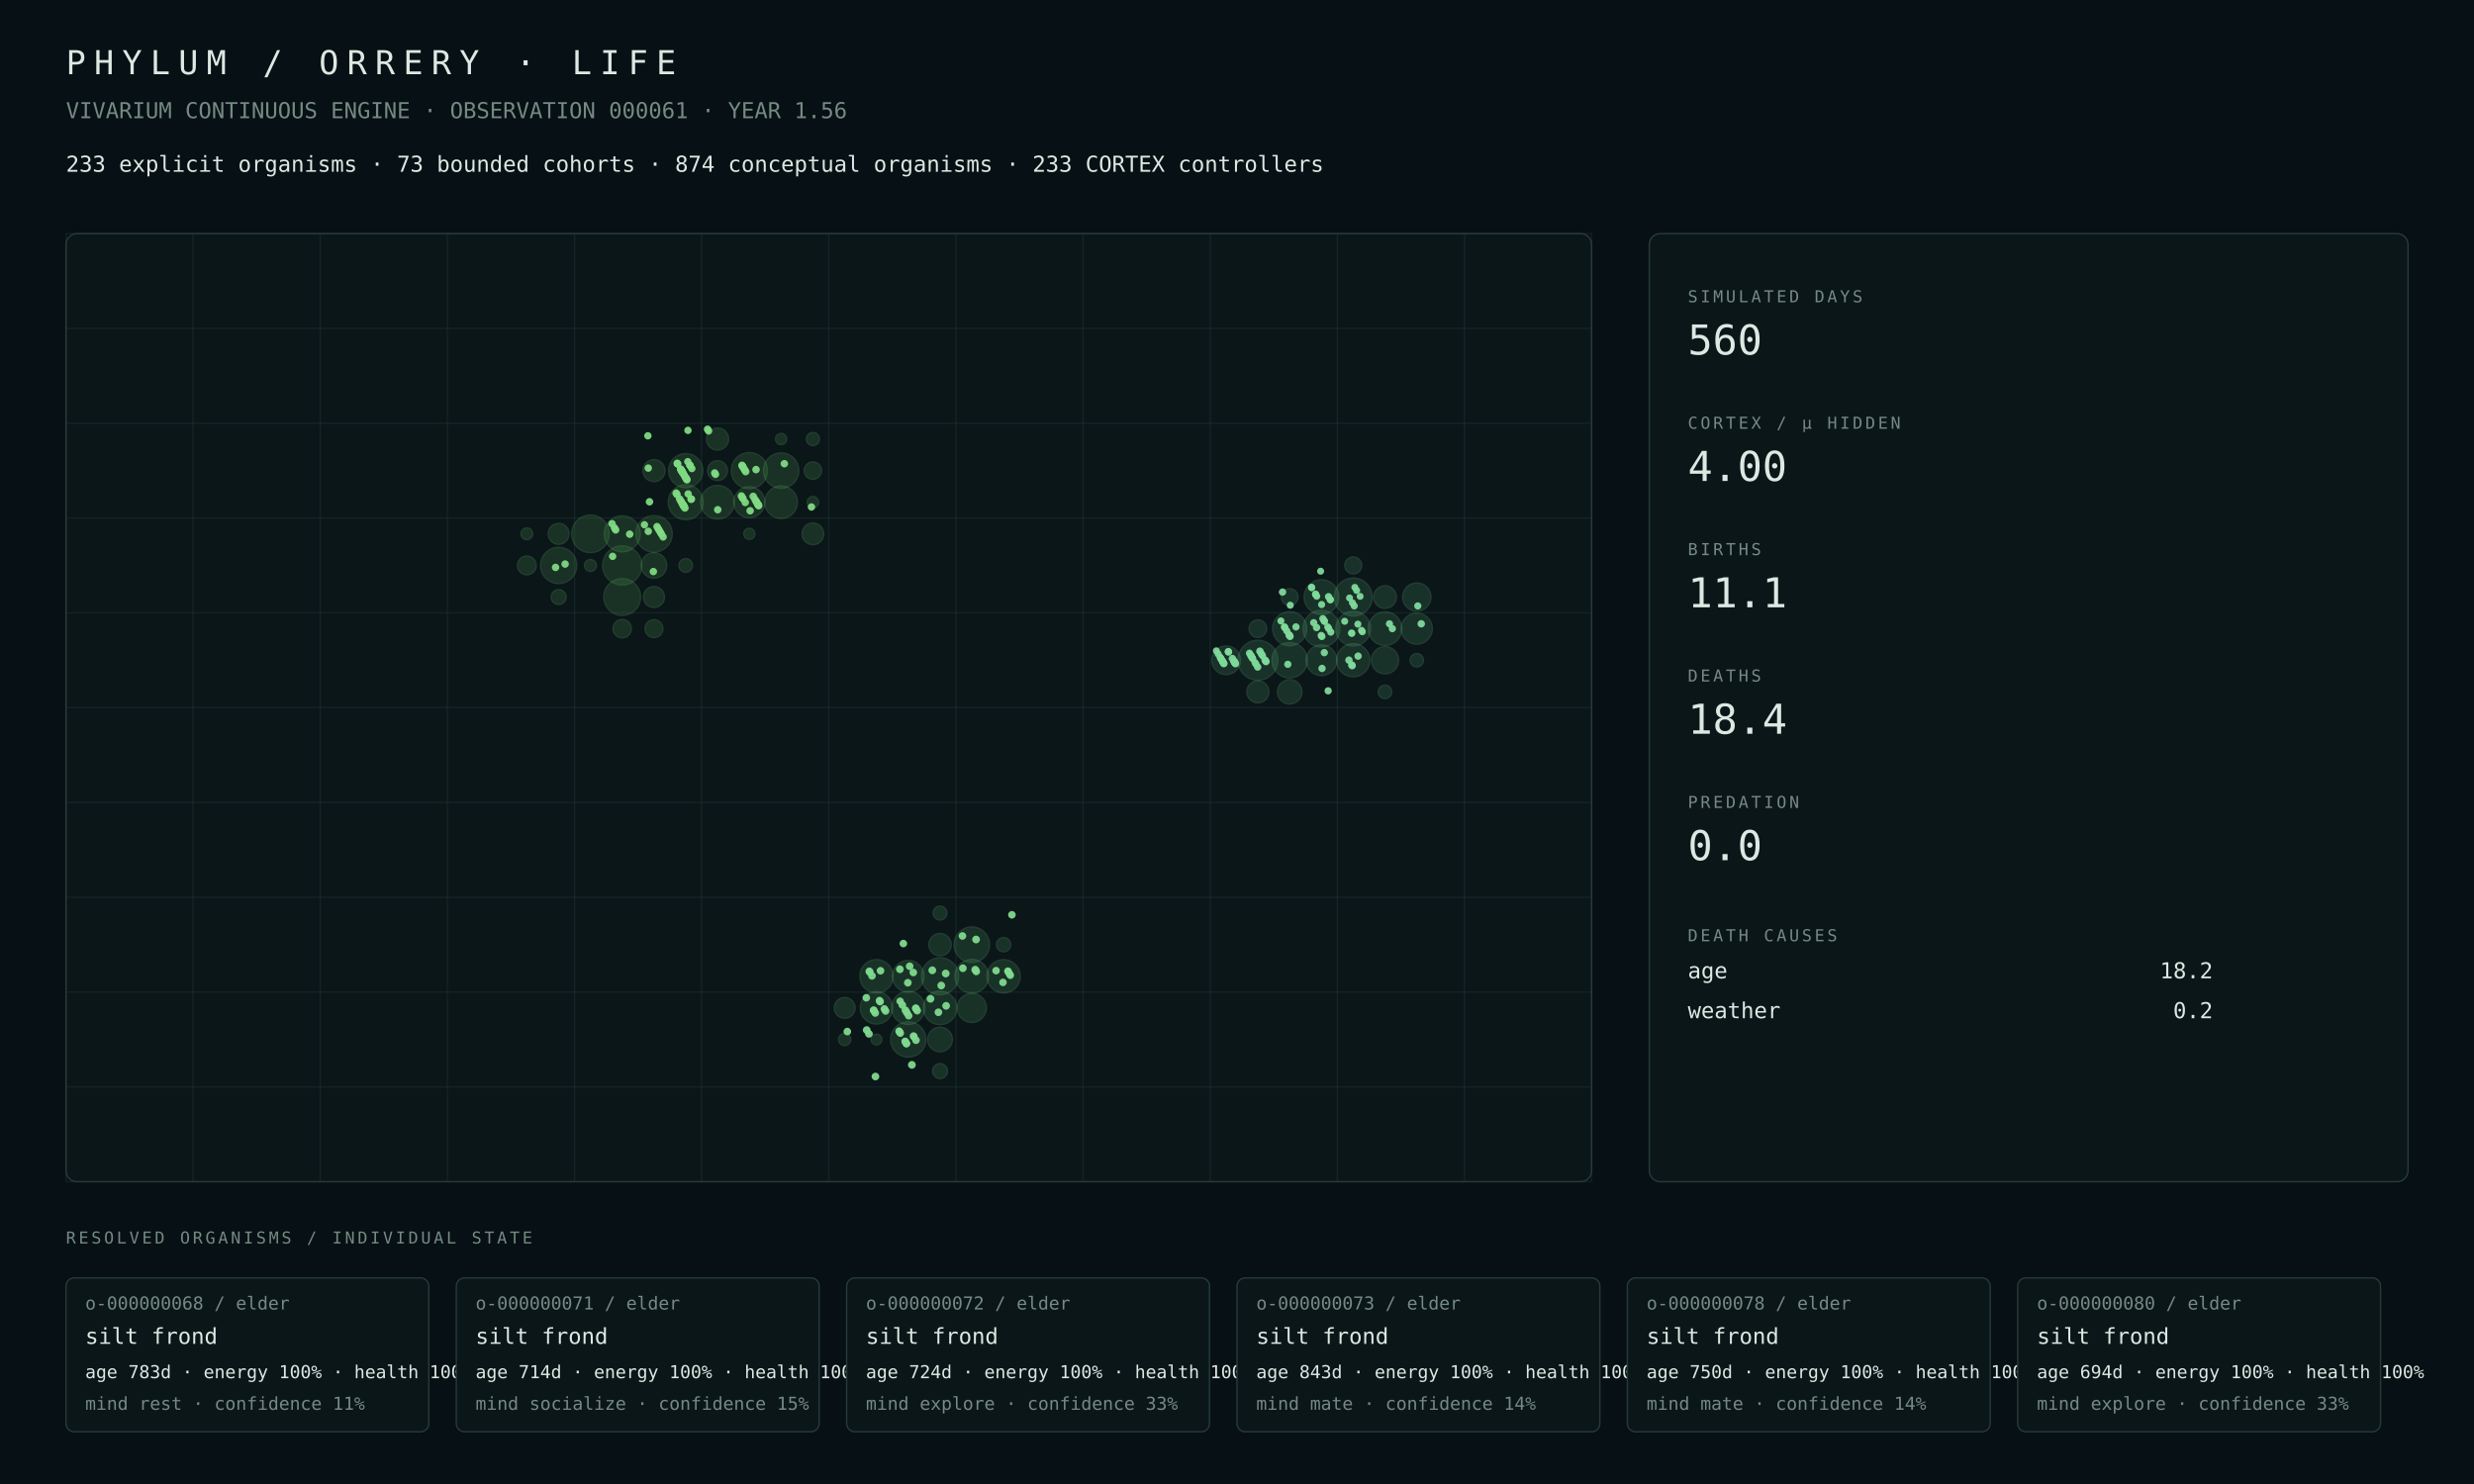
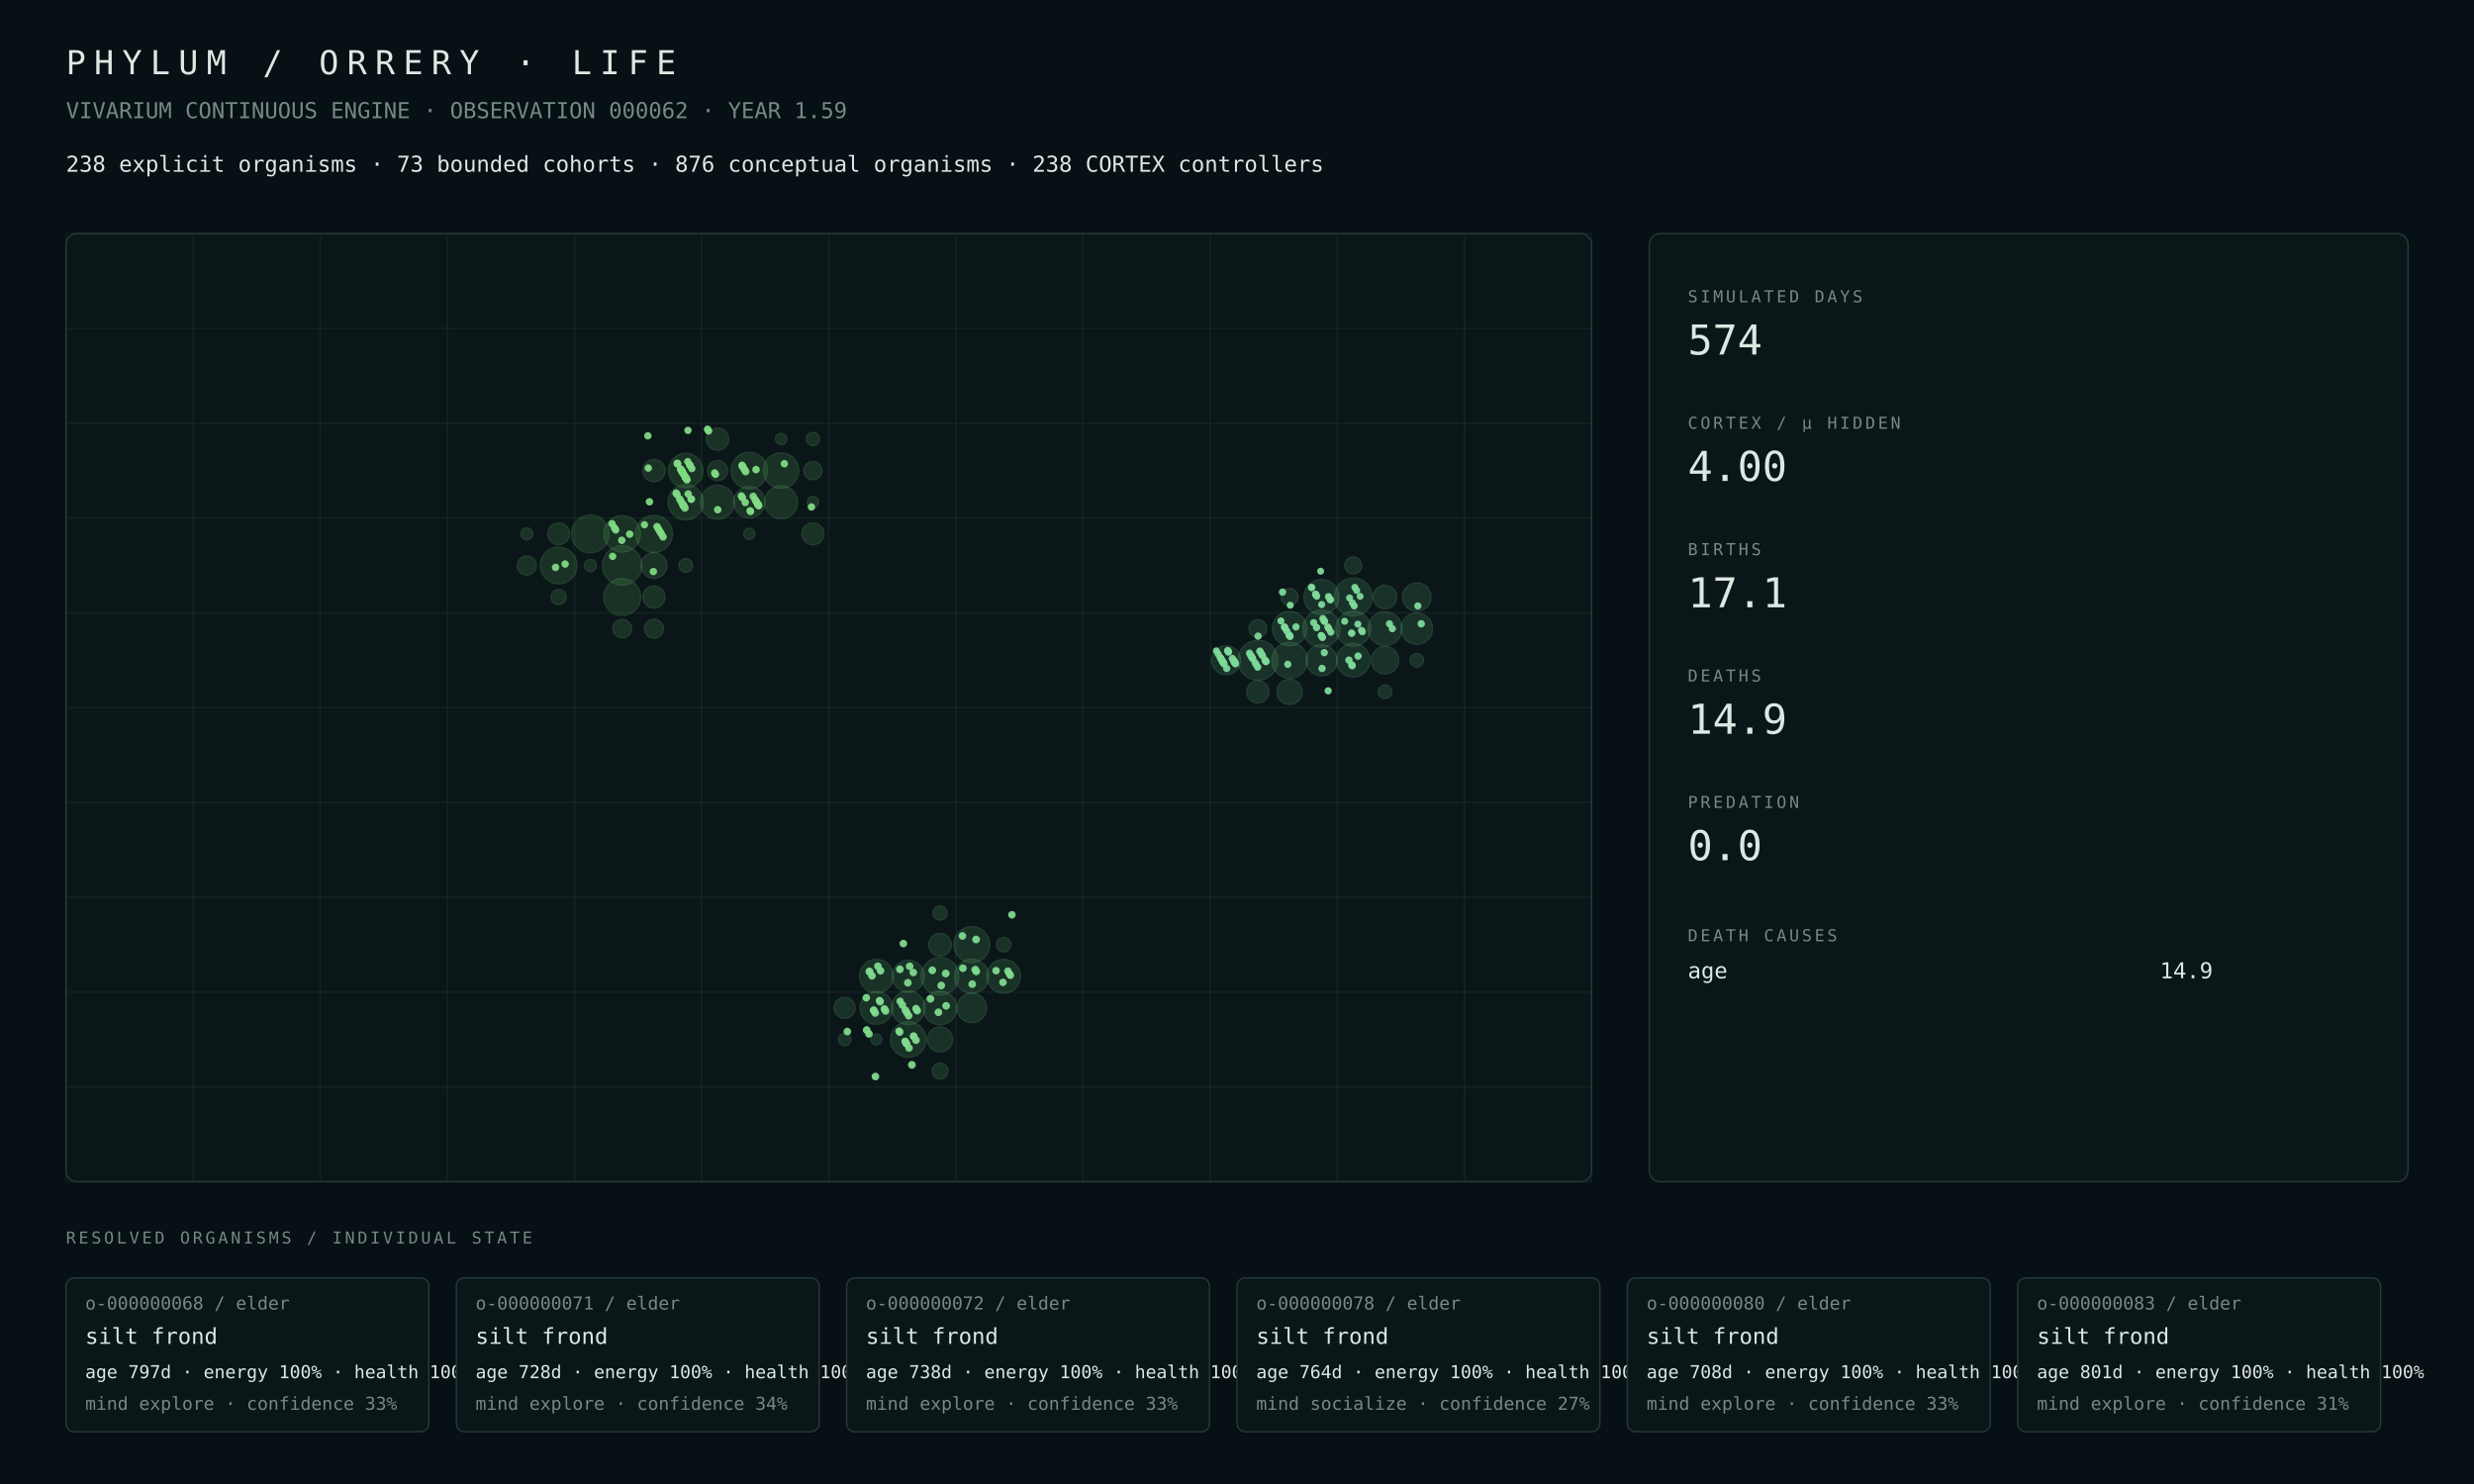
<svg xmlns="http://www.w3.org/2000/svg" width="1800" height="1080" viewBox="0 0 1800 1080">
  <rect width="100%" height="100%" fill="#071014" />
  <style>text{font-family:ui-monospace,SFMono-Regular,Menlo,Consolas,monospace;fill:#dce8e2}.muted{fill:#748a82}.tiny{font-size:13px}.small{font-size:16px}.label{font-size:12px;letter-spacing:2px}.metric{font-size:30px}.title{font-size:24px;letter-spacing:6px}.panel{fill:#0b1619;stroke:#263b38;stroke-width:1}.line{stroke:#263b38;stroke-width:1}</style>
  <text x="48" y="54" class="title">PHYLUM / ORRERY · LIFE</text>
-   <text x="48" y="86" class="muted small">VIVARIUM CONTINUOUS ENGINE · OBSERVATION 000061 · YEAR 1.56</text>
-   <text x="48" y="125" class="small">233 explicit organisms · 73 bounded cohorts · 874 conceptual organisms · 233 CORTEX controllers</text>
+   <text x="48" y="86" class="muted small">VIVARIUM CONTINUOUS ENGINE · OBSERVATION 000062 · YEAR 1.59</text>
+   <text x="48" y="125" class="small">238 explicit organisms · 73 bounded cohorts · 876 conceptual organisms · 238 CORTEX controllers</text>
  <rect x="48" y="170" width="1110" height="690" rx="8" class="panel" />
  <line x1="48.0" y1="170" x2="48.0" y2="860" class="line" opacity=".35" />
  <line x1="140.5" y1="170" x2="140.5" y2="860" class="line" opacity=".35" />
  <line x1="233.0" y1="170" x2="233.0" y2="860" class="line" opacity=".35" />
  <line x1="325.5" y1="170" x2="325.5" y2="860" class="line" opacity=".35" />
  <line x1="418.0" y1="170" x2="418.0" y2="860" class="line" opacity=".35" />
  <line x1="510.5" y1="170" x2="510.5" y2="860" class="line" opacity=".35" />
  <line x1="603.0" y1="170" x2="603.0" y2="860" class="line" opacity=".35" />
  <line x1="695.5" y1="170" x2="695.5" y2="860" class="line" opacity=".35" />
  <line x1="788.0" y1="170" x2="788.0" y2="860" class="line" opacity=".35" />
  <line x1="880.5" y1="170" x2="880.5" y2="860" class="line" opacity=".35" />
  <line x1="973.0" y1="170" x2="973.0" y2="860" class="line" opacity=".35" />
  <line x1="1065.5" y1="170" x2="1065.5" y2="860" class="line" opacity=".35" />
  <line x1="1158.0" y1="170" x2="1158.0" y2="860" class="line" opacity=".35" />
  <line x1="48" y1="170.0" x2="1158" y2="170.0" class="line" opacity=".35" />
  <line x1="48" y1="239.0" x2="1158" y2="239.0" class="line" opacity=".35" />
  <line x1="48" y1="308.0" x2="1158" y2="308.0" class="line" opacity=".35" />
  <line x1="48" y1="377.0" x2="1158" y2="377.0" class="line" opacity=".35" />
  <line x1="48" y1="446.0" x2="1158" y2="446.0" class="line" opacity=".35" />
  <line x1="48" y1="515.0" x2="1158" y2="515.0" class="line" opacity=".35" />
  <line x1="48" y1="584.0" x2="1158" y2="584.0" class="line" opacity=".35" />
  <line x1="48" y1="653.0" x2="1158" y2="653.0" class="line" opacity=".35" />
  <line x1="48" y1="722.0" x2="1158" y2="722.0" class="line" opacity=".35" />
  <line x1="48" y1="791.0" x2="1158" y2="791.0" class="line" opacity=".35" />
  <line x1="48" y1="860.0" x2="1158" y2="860.0" class="line" opacity=".35" />
-   <circle cx="452.69" cy="411.50" r="14.23" fill="#4a964d" opacity=".22" stroke="#75c778" stroke-width="1" />
-   <circle cx="429.56" cy="388.50" r="13.65" fill="#4a964d" opacity=".22" stroke="#75c778" stroke-width="1" />
-   <circle cx="452.69" cy="434.50" r="13.37" fill="#4a964d" opacity=".22" stroke="#75c778" stroke-width="1" />
-   <circle cx="475.81" cy="388.50" r="13.27" fill="#4a964d" opacity=".22" stroke="#75c778" stroke-width="1" />
-   <circle cx="406.44" cy="411.50" r="13.17" fill="#4a964d" opacity=".22" stroke="#75c778" stroke-width="1" />
-   <circle cx="545.19" cy="342.50" r="13.12" fill="#4a964d" opacity=".22" stroke="#75c778" stroke-width="1" />
-   <circle cx="452.69" cy="388.50" r="13.09" fill="#4a964d" opacity=".22" stroke="#75c778" stroke-width="1" />
-   <circle cx="568.31" cy="342.50" r="12.84" fill="#4a964d" opacity=".22" stroke="#75c778" stroke-width="1" />
-   <circle cx="498.94" cy="365.50" r="12.73" fill="#4a964d" opacity=".22" stroke="#75c778" stroke-width="1" />
-   <circle cx="498.94" cy="342.50" r="12.40" fill="#4a964d" opacity=".22" stroke="#75c778" stroke-width="1" />
-   <circle cx="522.06" cy="365.50" r="12.22" fill="#4a964d" opacity=".22" stroke="#75c778" stroke-width="1" />
-   <circle cx="568.31" cy="365.50" r="11.82" fill="#4a964d" opacity=".22" stroke="#75c778" stroke-width="1" />
-   <circle cx="545.19" cy="365.50" r="11.29" fill="#4a964d" opacity=".22" stroke="#75c778" stroke-width="1" />
-   <circle cx="475.81" cy="411.50" r="9.28" fill="#4a964d" opacity=".22" stroke="#75c778" stroke-width="1" />
-   <circle cx="522.06" cy="319.50" r="8.05" fill="#4a964d" opacity=".22" stroke="#75c778" stroke-width="1" />
-   <circle cx="475.81" cy="342.50" r="8.00" fill="#4a964d" opacity=".22" stroke="#75c778" stroke-width="1" />
-   <circle cx="591.44" cy="388.50" r="7.90" fill="#4a964d" opacity=".22" stroke="#75c778" stroke-width="1" />
-   <circle cx="475.81" cy="434.50" r="7.64" fill="#4a964d" opacity=".22" stroke="#75c778" stroke-width="1" />
-   <circle cx="406.44" cy="388.50" r="7.61" fill="#4a964d" opacity=".22" stroke="#75c778" stroke-width="1" />
-   <circle cx="522.06" cy="342.50" r="7.22" fill="#4a964d" opacity=".22" stroke="#75c778" stroke-width="1" />
-   <circle cx="383.31" cy="411.50" r="6.83" fill="#4a964d" opacity=".22" stroke="#75c778" stroke-width="1" />
-   <circle cx="452.69" cy="457.50" r="6.69" fill="#4a964d" opacity=".22" stroke="#75c778" stroke-width="1" />
-   <circle cx="475.81" cy="457.50" r="6.50" fill="#4a964d" opacity=".22" stroke="#75c778" stroke-width="1" />
-   <circle cx="591.44" cy="342.50" r="6.32" fill="#4a964d" opacity=".22" stroke="#75c778" stroke-width="1" />
-   <circle cx="406.44" cy="434.50" r="5.43" fill="#4a964d" opacity=".22" stroke="#75c778" stroke-width="1" />
-   <circle cx="498.94" cy="411.50" r="4.93" fill="#4a964d" opacity=".22" stroke="#75c778" stroke-width="1" />
-   <circle cx="591.44" cy="319.50" r="4.75" fill="#4a964d" opacity=".22" stroke="#75c778" stroke-width="1" />
-   <circle cx="429.56" cy="411.50" r="4.32" fill="#4a964d" opacity=".22" stroke="#75c778" stroke-width="1" />
-   <circle cx="383.31" cy="388.50" r="4.26" fill="#4a964d" opacity=".22" stroke="#75c778" stroke-width="1" />
-   <circle cx="591.44" cy="365.50" r="4.15" fill="#4a964d" opacity=".22" stroke="#75c778" stroke-width="1" />
-   <circle cx="568.31" cy="319.50" r="4.07" fill="#4a964d" opacity=".22" stroke="#75c778" stroke-width="1" />
-   <circle cx="545.19" cy="388.50" r="4.03" fill="#4a964d" opacity=".22" stroke="#75c778" stroke-width="1" />
-   <circle cx="683.94" cy="710.50" r="13.49" fill="#4a9657" opacity=".22" stroke="#75c783" stroke-width="1" />
-   <circle cx="707.06" cy="687.50" r="12.89" fill="#4a9657" opacity=".22" stroke="#75c783" stroke-width="1" />
-   <circle cx="660.81" cy="756.50" r="12.82" fill="#4a9657" opacity=".22" stroke="#75c783" stroke-width="1" />
-   <circle cx="707.06" cy="710.50" r="12.26" fill="#4a9657" opacity=".22" stroke="#75c783" stroke-width="1" />
-   <circle cx="683.94" cy="733.50" r="12.16" fill="#4a9657" opacity=".22" stroke="#75c783" stroke-width="1" />
-   <circle cx="637.69" cy="710.50" r="12.11" fill="#4a9657" opacity=".22" stroke="#75c783" stroke-width="1" />
-   <circle cx="730.19" cy="710.50" r="12.10" fill="#4a9657" opacity=".22" stroke="#75c783" stroke-width="1" />
-   <circle cx="660.81" cy="733.50" r="12.04" fill="#4a9657" opacity=".22" stroke="#75c783" stroke-width="1" />
-   <circle cx="637.69" cy="733.50" r="11.74" fill="#4a9657" opacity=".22" stroke="#75c783" stroke-width="1" />
-   <circle cx="660.81" cy="710.50" r="11.49" fill="#4a9657" opacity=".22" stroke="#75c783" stroke-width="1" />
-   <circle cx="707.06" cy="733.50" r="10.58" fill="#4a9657" opacity=".22" stroke="#75c783" stroke-width="1" />
-   <circle cx="683.94" cy="756.50" r="8.97" fill="#4a9657" opacity=".22" stroke="#75c783" stroke-width="1" />
-   <circle cx="683.94" cy="687.50" r="8.12" fill="#4a9657" opacity=".22" stroke="#75c783" stroke-width="1" />
-   <circle cx="614.56" cy="733.50" r="7.56" fill="#4a9657" opacity=".22" stroke="#75c783" stroke-width="1" />
-   <circle cx="683.94" cy="779.50" r="5.43" fill="#4a9657" opacity=".22" stroke="#75c783" stroke-width="1" />
-   <circle cx="730.19" cy="687.50" r="5.19" fill="#4a9657" opacity=".22" stroke="#75c783" stroke-width="1" />
-   <circle cx="683.94" cy="664.50" r="5.04" fill="#4a9657" opacity=".22" stroke="#75c783" stroke-width="1" />
-   <circle cx="614.56" cy="756.50" r="4.43" fill="#4a9657" opacity=".22" stroke="#75c783" stroke-width="1" />
-   <circle cx="637.69" cy="756.50" r="3.93" fill="#4a9657" opacity=".22" stroke="#75c783" stroke-width="1" />
+   <circle cx="452.69" cy="411.50" r="14.30" fill="#4a964d" opacity=".22" stroke="#75c778" stroke-width="1" />
+   <circle cx="429.56" cy="388.50" r="13.71" fill="#4a964d" opacity=".22" stroke="#75c778" stroke-width="1" />
+   <circle cx="452.69" cy="434.50" r="13.44" fill="#4a964d" opacity=".22" stroke="#75c778" stroke-width="1" />
+   <circle cx="475.81" cy="388.50" r="13.43" fill="#4a964d" opacity=".22" stroke="#75c778" stroke-width="1" />
+   <circle cx="406.44" cy="411.50" r="13.35" fill="#4a964d" opacity=".22" stroke="#75c778" stroke-width="1" />
+   <circle cx="545.19" cy="342.50" r="13.26" fill="#4a964d" opacity=".22" stroke="#75c778" stroke-width="1" />
+   <circle cx="452.69" cy="388.50" r="13.25" fill="#4a964d" opacity=".22" stroke="#75c778" stroke-width="1" />
+   <circle cx="568.31" cy="342.50" r="12.88" fill="#4a964d" opacity=".22" stroke="#75c778" stroke-width="1" />
+   <circle cx="498.94" cy="365.50" r="12.86" fill="#4a964d" opacity=".22" stroke="#75c778" stroke-width="1" />
+   <circle cx="498.94" cy="342.50" r="12.52" fill="#4a964d" opacity=".22" stroke="#75c778" stroke-width="1" />
+   <circle cx="522.06" cy="365.50" r="12.34" fill="#4a964d" opacity=".22" stroke="#75c778" stroke-width="1" />
+   <circle cx="568.31" cy="365.50" r="11.95" fill="#4a964d" opacity=".22" stroke="#75c778" stroke-width="1" />
+   <circle cx="545.19" cy="365.50" r="11.40" fill="#4a964d" opacity=".22" stroke="#75c778" stroke-width="1" />
+   <circle cx="475.81" cy="411.50" r="9.39" fill="#4a964d" opacity=".22" stroke="#75c778" stroke-width="1" />
+   <circle cx="522.06" cy="319.50" r="8.14" fill="#4a964d" opacity=".22" stroke="#75c778" stroke-width="1" />
+   <circle cx="475.81" cy="342.50" r="8.08" fill="#4a964d" opacity=".22" stroke="#75c778" stroke-width="1" />
+   <circle cx="591.44" cy="388.50" r="8.00" fill="#4a964d" opacity=".22" stroke="#75c778" stroke-width="1" />
+   <circle cx="475.81" cy="434.50" r="7.99" fill="#4a964d" opacity=".22" stroke="#75c778" stroke-width="1" />
+   <circle cx="406.44" cy="388.50" r="7.94" fill="#4a964d" opacity=".22" stroke="#75c778" stroke-width="1" />
+   <circle cx="522.06" cy="342.50" r="7.29" fill="#4a964d" opacity=".22" stroke="#75c778" stroke-width="1" />
+   <circle cx="383.31" cy="411.50" r="6.92" fill="#4a964d" opacity=".22" stroke="#75c778" stroke-width="1" />
+   <circle cx="475.81" cy="457.50" r="6.87" fill="#4a964d" opacity=".22" stroke="#75c778" stroke-width="1" />
+   <circle cx="452.69" cy="457.50" r="6.78" fill="#4a964d" opacity=".22" stroke="#75c778" stroke-width="1" />
+   <circle cx="591.44" cy="342.50" r="6.65" fill="#4a964d" opacity=".22" stroke="#75c778" stroke-width="1" />
+   <circle cx="406.44" cy="434.50" r="5.49" fill="#4a964d" opacity=".22" stroke="#75c778" stroke-width="1" />
+   <circle cx="498.94" cy="411.50" r="4.97" fill="#4a964d" opacity=".22" stroke="#75c778" stroke-width="1" />
+   <circle cx="591.44" cy="319.50" r="4.79" fill="#4a964d" opacity=".22" stroke="#75c778" stroke-width="1" />
+   <circle cx="429.56" cy="411.50" r="4.35" fill="#4a964d" opacity=".22" stroke="#75c778" stroke-width="1" />
+   <circle cx="383.31" cy="388.50" r="4.30" fill="#4a964d" opacity=".22" stroke="#75c778" stroke-width="1" />
+   <circle cx="591.44" cy="365.50" r="4.18" fill="#4a964d" opacity=".22" stroke="#75c778" stroke-width="1" />
+   <circle cx="568.31" cy="319.50" r="4.09" fill="#4a964d" opacity=".22" stroke="#75c778" stroke-width="1" />
+   <circle cx="545.19" cy="388.50" r="4.06" fill="#4a964d" opacity=".22" stroke="#75c778" stroke-width="1" />
+   <circle cx="683.94" cy="710.50" r="13.66" fill="#4a9657" opacity=".22" stroke="#75c783" stroke-width="1" />
+   <circle cx="707.06" cy="687.50" r="13.06" fill="#4a9657" opacity=".22" stroke="#75c783" stroke-width="1" />
+   <circle cx="660.81" cy="756.50" r="12.88" fill="#4a9657" opacity=".22" stroke="#75c783" stroke-width="1" />
+   <circle cx="707.06" cy="710.50" r="12.42" fill="#4a9657" opacity=".22" stroke="#75c783" stroke-width="1" />
+   <circle cx="637.69" cy="710.50" r="12.25" fill="#4a9657" opacity=".22" stroke="#75c783" stroke-width="1" />
+   <circle cx="730.19" cy="710.50" r="12.24" fill="#4a9657" opacity=".22" stroke="#75c783" stroke-width="1" />
+   <circle cx="683.94" cy="733.50" r="12.22" fill="#4a9657" opacity=".22" stroke="#75c783" stroke-width="1" />
+   <circle cx="660.81" cy="733.50" r="12.18" fill="#4a9657" opacity=".22" stroke="#75c783" stroke-width="1" />
+   <circle cx="637.69" cy="733.50" r="11.88" fill="#4a9657" opacity=".22" stroke="#75c783" stroke-width="1" />
+   <circle cx="660.81" cy="710.50" r="11.62" fill="#4a9657" opacity=".22" stroke="#75c783" stroke-width="1" />
+   <circle cx="707.06" cy="733.50" r="10.73" fill="#4a9657" opacity=".22" stroke="#75c783" stroke-width="1" />
+   <circle cx="683.94" cy="756.50" r="9.17" fill="#4a9657" opacity=".22" stroke="#75c783" stroke-width="1" />
+   <circle cx="683.94" cy="687.50" r="8.21" fill="#4a9657" opacity=".22" stroke="#75c783" stroke-width="1" />
+   <circle cx="614.56" cy="733.50" r="7.63" fill="#4a9657" opacity=".22" stroke="#75c783" stroke-width="1" />
+   <circle cx="683.94" cy="779.50" r="5.79" fill="#4a9657" opacity=".22" stroke="#75c783" stroke-width="1" />
+   <circle cx="730.19" cy="687.50" r="5.24" fill="#4a9657" opacity=".22" stroke="#75c783" stroke-width="1" />
+   <circle cx="683.94" cy="664.50" r="5.08" fill="#4a9657" opacity=".22" stroke="#75c783" stroke-width="1" />
+   <circle cx="614.56" cy="756.50" r="4.46" fill="#4a9657" opacity=".22" stroke="#75c783" stroke-width="1" />
+   <circle cx="637.69" cy="756.50" r="3.95" fill="#4a9657" opacity=".22" stroke="#75c783" stroke-width="1" />
  <circle cx="915.19" cy="480.50" r="14.50" fill="#4a9661" opacity=".22" stroke="#75c78e" stroke-width="1" />
-   <circle cx="984.56" cy="434.50" r="13.81" fill="#4a9661" opacity=".22" stroke="#75c78e" stroke-width="1" />
-   <circle cx="961.44" cy="457.50" r="13.35" fill="#4a9661" opacity=".22" stroke="#75c78e" stroke-width="1" />
-   <circle cx="938.31" cy="480.50" r="12.85" fill="#4a9661" opacity=".22" stroke="#75c78e" stroke-width="1" />
-   <circle cx="984.56" cy="457.50" r="12.59" fill="#4a9661" opacity=".22" stroke="#75c78e" stroke-width="1" />
-   <circle cx="961.44" cy="434.50" r="12.58" fill="#4a9661" opacity=".22" stroke="#75c78e" stroke-width="1" />
-   <circle cx="938.31" cy="457.50" r="12.38" fill="#4a9661" opacity=".22" stroke="#75c78e" stroke-width="1" />
-   <circle cx="1007.69" cy="457.50" r="12.21" fill="#4a9661" opacity=".22" stroke="#75c78e" stroke-width="1" />
-   <circle cx="984.56" cy="480.50" r="12.04" fill="#4a9661" opacity=".22" stroke="#75c78e" stroke-width="1" />
-   <circle cx="1030.81" cy="457.50" r="11.29" fill="#4a9661" opacity=".22" stroke="#75c78e" stroke-width="1" />
-   <circle cx="961.44" cy="480.50" r="11.15" fill="#4a9661" opacity=".22" stroke="#75c78e" stroke-width="1" />
-   <circle cx="892.06" cy="480.50" r="10.42" fill="#4a9661" opacity=".22" stroke="#75c78e" stroke-width="1" />
-   <circle cx="1030.81" cy="434.50" r="10.29" fill="#4a9661" opacity=".22" stroke="#75c78e" stroke-width="1" />
-   <circle cx="1007.69" cy="480.50" r="9.90" fill="#4a9661" opacity=".22" stroke="#75c78e" stroke-width="1" />
-   <circle cx="938.31" cy="503.50" r="8.89" fill="#4a9661" opacity=".22" stroke="#75c78e" stroke-width="1" />
-   <circle cx="1007.69" cy="434.50" r="8.24" fill="#4a9661" opacity=".22" stroke="#75c78e" stroke-width="1" />
-   <circle cx="915.19" cy="503.50" r="8.01" fill="#4a9661" opacity=".22" stroke="#75c78e" stroke-width="1" />
-   <circle cx="915.19" cy="457.50" r="6.41" fill="#4a9661" opacity=".22" stroke="#75c78e" stroke-width="1" />
-   <circle cx="984.56" cy="411.50" r="6.16" fill="#4a9661" opacity=".22" stroke="#75c78e" stroke-width="1" />
-   <circle cx="938.31" cy="434.50" r="6.06" fill="#4a9661" opacity=".22" stroke="#75c78e" stroke-width="1" />
-   <circle cx="1007.69" cy="503.50" r="4.91" fill="#4a9661" opacity=".22" stroke="#75c78e" stroke-width="1" />
-   <circle cx="1030.81" cy="480.50" r="4.86" fill="#4a9661" opacity=".22" stroke="#75c78e" stroke-width="1" />
+   <circle cx="984.56" cy="434.50" r="13.84" fill="#4a9661" opacity=".22" stroke="#75c78e" stroke-width="1" />
+   <circle cx="961.44" cy="457.50" r="13.50" fill="#4a9661" opacity=".22" stroke="#75c78e" stroke-width="1" />
+   <circle cx="938.31" cy="480.50" r="13.01" fill="#4a9661" opacity=".22" stroke="#75c78e" stroke-width="1" />
+   <circle cx="984.56" cy="457.50" r="12.72" fill="#4a9661" opacity=".22" stroke="#75c78e" stroke-width="1" />
+   <circle cx="961.44" cy="434.50" r="12.72" fill="#4a9661" opacity=".22" stroke="#75c78e" stroke-width="1" />
+   <circle cx="938.31" cy="457.50" r="12.51" fill="#4a9661" opacity=".22" stroke="#75c78e" stroke-width="1" />
+   <circle cx="1007.69" cy="457.50" r="12.34" fill="#4a9661" opacity=".22" stroke="#75c78e" stroke-width="1" />
+   <circle cx="984.56" cy="480.50" r="12.16" fill="#4a9661" opacity=".22" stroke="#75c78e" stroke-width="1" />
+   <circle cx="1030.81" cy="457.50" r="11.41" fill="#4a9661" opacity=".22" stroke="#75c78e" stroke-width="1" />
+   <circle cx="961.44" cy="480.50" r="11.26" fill="#4a9661" opacity=".22" stroke="#75c78e" stroke-width="1" />
+   <circle cx="892.06" cy="480.50" r="10.51" fill="#4a9661" opacity=".22" stroke="#75c78e" stroke-width="1" />
+   <circle cx="1030.81" cy="434.50" r="10.37" fill="#4a9661" opacity=".22" stroke="#75c78e" stroke-width="1" />
+   <circle cx="1007.69" cy="480.50" r="9.99" fill="#4a9661" opacity=".22" stroke="#75c78e" stroke-width="1" />
+   <circle cx="938.31" cy="503.50" r="9.20" fill="#4a9661" opacity=".22" stroke="#75c78e" stroke-width="1" />
+   <circle cx="1007.69" cy="434.50" r="8.54" fill="#4a9661" opacity=".22" stroke="#75c78e" stroke-width="1" />
+   <circle cx="915.19" cy="503.50" r="8.08" fill="#4a9661" opacity=".22" stroke="#75c78e" stroke-width="1" />
+   <circle cx="915.19" cy="457.50" r="6.48" fill="#4a9661" opacity=".22" stroke="#75c78e" stroke-width="1" />
+   <circle cx="984.56" cy="411.50" r="6.20" fill="#4a9661" opacity=".22" stroke="#75c78e" stroke-width="1" />
+   <circle cx="938.31" cy="434.50" r="6.11" fill="#4a9661" opacity=".22" stroke="#75c78e" stroke-width="1" />
+   <circle cx="1007.69" cy="503.50" r="4.94" fill="#4a9661" opacity=".22" stroke="#75c78e" stroke-width="1" />
+   <circle cx="1030.81" cy="480.50" r="4.89" fill="#4a9661" opacity=".22" stroke="#75c78e" stroke-width="1" />
  <circle cx="663.46" cy="774.97" r="2.83" fill="#81da8f" opacity=".94" />
  <circle cx="710.16" cy="683.73" r="2.82" fill="#81da8f" opacity=".94" />
  <circle cx="710.30" cy="706.98" r="2.78" fill="#81da8f" opacity=".94" />
-   <circle cx="733.58" cy="707.23" r="2.74" fill="#81da8f" opacity=".94" />
  <circle cx="664.94" cy="754.49" r="2.74" fill="#81da8f" opacity=".94" />
  <circle cx="688.36" cy="731.99" r="2.80" fill="#81da8f" opacity=".94" />
  <circle cx="735.06" cy="709.75" r="2.74" fill="#81da8f" opacity=".94" />
-   <circle cx="666.27" cy="733.75" r="2.78" fill="#81da8f" opacity=".94" />
  <circle cx="666.42" cy="757.00" r="2.79" fill="#81da8f" opacity=".94" />
  <circle cx="736.24" cy="665.76" r="2.76" fill="#81da8f" opacity=".94" />
  <circle cx="644.33" cy="735.76" r="2.76" fill="#81da8f" opacity=".94" />
  <circle cx="676.98" cy="726.89" r="2.80" fill="#81da8f" opacity=".94" />
  <circle cx="700.25" cy="681.15" r="2.76" fill="#81da8f" opacity=".94" />
  <circle cx="654.59" cy="751.15" r="2.72" fill="#81da8f" opacity=".94" />
  <circle cx="654.74" cy="705.40" r="2.80" fill="#81da8f" opacity=".94" />
  <circle cx="654.89" cy="728.65" r="2.70" fill="#81da8f" opacity=".94" />
-   <circle cx="655.04" cy="751.91" r="2.71" fill="#81da8f" opacity=".94" />
  <circle cx="678.31" cy="706.16" r="2.82" fill="#81da8f" opacity=".94" />
  <circle cx="957.88" cy="456.68" r="2.70" fill="#81da9b" opacity=".94" />
  <circle cx="889.69" cy="481.69" r="2.63" fill="#7ad896" opacity=".94" />
  <circle cx="912.96" cy="481.94" r="2.54" fill="#72d690" opacity=".94" />
  <circle cx="936.23" cy="459.19" r="2.63" fill="#81da9b" opacity=".94" />
  <circle cx="983.37" cy="460.70" r="2.59" fill="#81da9b" opacity=".94" />
  <circle cx="983.52" cy="483.95" r="2.68" fill="#81da9b" opacity=".94" />
  <circle cx="938.16" cy="462.46" r="2.64" fill="#81da9b" opacity=".94" />
  <circle cx="961.58" cy="439.96" r="2.60" fill="#81da9b" opacity=".94" />
  <circle cx="961.72" cy="463.21" r="2.65" fill="#81da9b" opacity=".94" />
  <circle cx="961.87" cy="486.46" r="2.68" fill="#81da9b" opacity=".94" />
  <circle cx="963.65" cy="452.22" r="2.65" fill="#81da9b" opacity=".94" />
  <circle cx="987.07" cy="429.72" r="2.57" fill="#81da9b" opacity=".94" />
  <circle cx="1034.05" cy="453.98" r="2.70" fill="#81da9b" opacity=".94" />
  <circle cx="896.64" cy="479.24" r="2.69" fill="#81da9b" opacity=".94" />
  <circle cx="966.60" cy="434.25" r="2.66" fill="#81da9b" opacity=".94" />
  <circle cx="1013.00" cy="457.50" r="2.64" fill="#81da9b" opacity=".94" />
  <circle cx="920.94" cy="481.25" r="2.61" fill="#81da9b" opacity=".94" />
  <circle cx="990.61" cy="458.76" r="2.60" fill="#81da9b" opacity=".94" />
  <circle cx="667.31" cy="735.51" r="2.79" fill="#81da8f" opacity=".94" />
  <circle cx="551.83" cy="367.76" r="2.70" fill="#81da84" opacity=".94" />
  <circle cx="968.23" cy="460.01" r="2.64" fill="#81da9b" opacity=".94" />
  <circle cx="630.58" cy="749.64" r="2.81" fill="#81da8f" opacity=".94" />
  <circle cx="445.73" cy="404.89" r="2.69" fill="#81da84" opacity=".94" />
  <circle cx="700.55" cy="704.65" r="2.79" fill="#81da8f" opacity=".94" />
  <circle cx="931.95" cy="451.90" r="2.58" fill="#81da9b" opacity=".94" />
  <circle cx="978.34" cy="452.15" r="2.58" fill="#81da9b" opacity=".94" />
  <circle cx="909.12" cy="475.40" r="2.66" fill="#81da9b" opacity=".94" />
  <circle cx="886.29" cy="475.91" r="2.61" fill="#81da9b" opacity=".94" />
  <circle cx="955.81" cy="453.16" r="2.65" fill="#81da9b" opacity=".94" />
  <circle cx="632.21" cy="752.41" r="2.79" fill="#81da8f" opacity=".94" />
  <circle cx="632.50" cy="706.91" r="2.78" fill="#81da8f" opacity=".94" />
  <circle cx="910.15" cy="477.16" r="2.68" fill="#81da9b" opacity=".94" />
  <circle cx="447.95" cy="385.66" r="2.71" fill="#81da84" opacity=".94" />
-   <circle cx="540.60" cy="362.92" r="2.72" fill="#81da84" opacity=".94" />
  <circle cx="887.77" cy="478.42" r="2.62" fill="#81da9b" opacity=".94" />
-   <circle cx="471.66" cy="386.67" r="2.71" fill="#81da84" opacity=".94" />
  <circle cx="888.06" cy="478.92" r="2.58" fill="#81da9b" opacity=".94" />
  <circle cx="934.46" cy="456.17" r="2.64" fill="#81da9b" opacity=".94" />
  <circle cx="495.23" cy="341.42" r="2.69" fill="#81da84" opacity=".94" />
  <circle cx="657.26" cy="686.68" r="2.75" fill="#81da8f" opacity=".94" />
  <circle cx="934.90" cy="456.93" r="2.63" fill="#81da9b" opacity=".94" />
  <circle cx="634.43" cy="710.18" r="2.78" fill="#81da8f" opacity=".94" />
-   <circle cx="495.82" cy="365.43" r="2.73" fill="#81da84" opacity=".94" />
  <circle cx="496.12" cy="342.93" r="2.74" fill="#81da84" opacity=".94" />
  <circle cx="981.89" cy="435.18" r="2.57" fill="#81da9b" opacity=".94" />
  <circle cx="889.54" cy="481.44" r="2.69" fill="#81da9b" opacity=".94" />
  <circle cx="496.56" cy="366.69" r="2.76" fill="#81da84" opacity=".94" />
  <circle cx="404.21" cy="412.94" r="2.72" fill="#81da84" opacity=".94" />
  <circle cx="658.73" cy="735.19" r="2.77" fill="#81da8f" opacity=".94" />
  <circle cx="497.01" cy="367.44" r="2.75" fill="#81da84" opacity=".94" />
  <circle cx="497.15" cy="367.69" r="2.71" fill="#81da84" opacity=".94" />
  <circle cx="890.43" cy="482.94" r="2.69" fill="#81da9b" opacity=".94" />
  <circle cx="520.57" cy="345.20" r="2.70" fill="#81da84" opacity=".94" />
  <circle cx="659.47" cy="759.45" r="2.76" fill="#81da8f" opacity=".94" />
  <circle cx="682.75" cy="736.70" r="2.79" fill="#81da8f" opacity=".94" />
  <circle cx="590.39" cy="368.95" r="2.70" fill="#81da84" opacity=".94" />
  <circle cx="636.94" cy="783.45" r="2.79" fill="#81da8f" opacity=".94" />
  <circle cx="960.84" cy="415.70" r="2.56" fill="#81da9b" opacity=".94" />
  <circle cx="937.86" cy="461.96" r="2.64" fill="#81da9b" opacity=".94" />
  <circle cx="660.51" cy="715.21" r="2.78" fill="#81da8f" opacity=".94" />
  <circle cx="915.03" cy="485.46" r="2.68" fill="#81da9b" opacity=".94" />
  <circle cx="498.93" cy="347.71" r="2.70" fill="#81da84" opacity=".94" />
  <circle cx="522.20" cy="370.96" r="2.72" fill="#81da84" opacity=".94" />
  <circle cx="938.60" cy="463.21" r="2.64" fill="#81da9b" opacity=".94" />
  <circle cx="938.75" cy="440.46" r="2.59" fill="#81da9b" opacity=".94" />
  <circle cx="499.52" cy="348.71" r="2.68" fill="#81da84" opacity=".94" />
-   <circle cx="1031.54" cy="440.97" r="2.63" fill="#80da9b" opacity=".94" />
+   <circle cx="1031.54" cy="440.97" r="2.63" fill="#81da9b" opacity=".94" />
  <circle cx="684.81" cy="717.22" r="2.80" fill="#81da8f" opacity=".94" />
  <circle cx="661.84" cy="703.21" r="2.78" fill="#81da8f" opacity=".94" />
  <circle cx="985.74" cy="427.46" r="2.55" fill="#81da9b" opacity=".94" />
  <circle cx="916.66" cy="473.96" r="2.74" fill="#80da9b" opacity=".94" />
  <circle cx="893.68" cy="474.21" r="2.68" fill="#80da9b" opacity=".94" />
  <circle cx="893.83" cy="474.47" r="2.68" fill="#81da9b" opacity=".94" />
  <circle cx="616.47" cy="750.72" r="2.77" fill="#81da8f" opacity=".94" />
  <circle cx="963.50" cy="474.97" r="2.66" fill="#81da9b" opacity=".94" />
  <circle cx="639.90" cy="728.22" r="2.76" fill="#81da8f" opacity=".94" />
  <circle cx="570.67" cy="337.47" r="2.71" fill="#81da84" opacity=".94" />
  <circle cx="709.57" cy="705.72" r="2.84" fill="#81da8f" opacity=".94" />
  <circle cx="640.34" cy="728.97" r="2.77" fill="#81da8f" opacity=".94" />
  <circle cx="547.99" cy="361.23" r="2.74" fill="#81da84" opacity=".94" />
  <circle cx="640.63" cy="706.48" r="2.77" fill="#81da8f" opacity=".94" />
  <circle cx="733.28" cy="706.73" r="2.70" fill="#81da8f" opacity=".94" />
  <circle cx="1010.93" cy="453.98" r="2.62" fill="#81da9b" opacity=".94" />
  <circle cx="918.58" cy="477.23" r="2.61" fill="#80da9b" opacity=".94" />
  <circle cx="988.10" cy="477.48" r="2.68" fill="#81da9b" opacity=".94" />
  <circle cx="664.50" cy="707.73" r="2.76" fill="#81da8f" opacity=".94" />
  <circle cx="664.65" cy="753.99" r="2.76" fill="#81da8f" opacity=".94" />
  <circle cx="502.92" cy="363.24" r="2.77" fill="#81da84" opacity=".94" />
  <circle cx="688.07" cy="708.49" r="2.83" fill="#81da8f" opacity=".94" />
  <circle cx="734.46" cy="708.74" r="2.70" fill="#81da8f" opacity=".94" />
  <circle cx="503.36" cy="340.99" r="2.69" fill="#81da84" opacity=".94" />
  <circle cx="966.01" cy="456.24" r="2.62" fill="#81da9b" opacity=".94" />
  <circle cx="411.16" cy="410.49" r="2.71" fill="#81da84" opacity=".94" />
  <circle cx="966.31" cy="502.75" r="2.65" fill="#81da9b" opacity=".94" />
  <circle cx="550.20" cy="365.00" r="2.72" fill="#81da84" opacity=".94" />
  <circle cx="920.35" cy="480.25" r="2.66" fill="#80da9b" opacity=".94" />
  <circle cx="966.75" cy="457.50" r="2.64" fill="#81da9b" opacity=".94" />
  <circle cx="458.15" cy="388.75" r="2.73" fill="#81da84" opacity=".94" />
  <circle cx="666.42" cy="734.00" r="2.75" fill="#81da8f" opacity=".94" />
  <circle cx="897.82" cy="481.25" r="2.62" fill="#80da9b" opacity=".94" />
-   <circle cx="921.09" cy="481.50" r="2.67" fill="#7fda9a" opacity=".94" />
+   <circle cx="921.09" cy="481.50" r="2.67" fill="#7fda9b" opacity=".94" />
  <circle cx="551.24" cy="366.76" r="2.69" fill="#81da84" opacity=".94" />
  <circle cx="898.26" cy="482.01" r="2.62" fill="#80da9b" opacity=".94" />
  <circle cx="967.78" cy="436.26" r="2.60" fill="#81da9b" opacity=".94" />
  <circle cx="967.93" cy="436.51" r="2.63" fill="#81da9b" opacity=".94" />
  <circle cx="991.20" cy="459.76" r="2.59" fill="#81da9b" opacity=".94" />
  <circle cx="898.85" cy="483.01" r="2.68" fill="#7fda9a" opacity=".94" />
  <circle cx="445.29" cy="381.14" r="2.72" fill="#81da84" opacity=".94" />
  <circle cx="514.81" cy="312.39" r="2.73" fill="#81da84" opacity=".94" />
  <circle cx="884.96" cy="473.64" r="2.55" fill="#80da9b" opacity=".94" />
  <circle cx="468.86" cy="381.89" r="2.68" fill="#81da84" opacity=".94" />
  <circle cx="515.55" cy="313.65" r="2.69" fill="#81da84" opacity=".94" />
  <circle cx="493.02" cy="337.65" r="2.73" fill="#81da84" opacity=".94" />
  <circle cx="539.41" cy="360.91" r="2.71" fill="#81da84" opacity=".94" />
  <circle cx="447.06" cy="384.16" r="2.72" fill="#81da84" opacity=".94" />
  <circle cx="724.71" cy="706.41" r="2.75" fill="#81da8f" opacity=".94" />
  <circle cx="539.86" cy="338.66" r="2.74" fill="#81da84" opacity=".94" />
  <circle cx="933.13" cy="430.91" r="2.67" fill="#81da9b" opacity=".94" />
  <circle cx="540.15" cy="339.16" r="2.75" fill="#81da84" opacity=".94" />
  <circle cx="540.60" cy="339.92" r="2.78" fill="#81da84" opacity=".94" />
  <circle cx="494.49" cy="363.17" r="2.73" fill="#81da84" opacity=".94" />
  <circle cx="957.14" cy="432.42" r="2.65" fill="#81da9b" opacity=".94" />
  <circle cx="471.66" cy="340.67" r="2.70" fill="#81da84" opacity=".94" />
  <circle cx="911.19" cy="478.92" r="2.63" fill="#7fda9a" opacity=".94" />
  <circle cx="911.33" cy="479.17" r="2.62" fill="#7eda9a" opacity=".94" />
  <circle cx="495.23" cy="341.42" r="2.69" fill="#81da84" opacity=".94" />
  <circle cx="541.63" cy="341.68" r="2.80" fill="#81da84" opacity=".94" />
  <circle cx="958.03" cy="433.93" r="2.57" fill="#81da9b" opacity=".94" />
  <circle cx="495.68" cy="342.18" r="2.73" fill="#81da84" opacity=".94" />
  <circle cx="981.45" cy="480.43" r="2.69" fill="#81da9b" opacity=".94" />
  <circle cx="496.27" cy="343.18" r="2.69" fill="#81da84" opacity=".94" />
  <circle cx="496.56" cy="343.69" r="2.70" fill="#81da84" opacity=".94" />
  <circle cx="658.59" cy="757.94" r="2.74" fill="#81da8f" opacity=".94" />
  <circle cx="519.98" cy="344.19" r="2.71" fill="#81da84" opacity=".94" />
  <circle cx="635.76" cy="735.44" r="2.78" fill="#81da8f" opacity=".94" />
  <circle cx="497.30" cy="367.94" r="2.75" fill="#81da84" opacity=".94" />
  <circle cx="659.47" cy="759.45" r="2.74" fill="#81da8f" opacity=".94" />
  <circle cx="497.75" cy="368.70" r="2.76" fill="#81da84" opacity=".94" />
  <circle cx="659.77" cy="736.95" r="2.79" fill="#81da8f" opacity=".94" />
  <circle cx="636.79" cy="737.20" r="2.79" fill="#81da8f" opacity=".94" />
  <circle cx="983.96" cy="438.70" r="2.57" fill="#81da9b" opacity=".94" />
  <circle cx="729.73" cy="714.96" r="2.74" fill="#81da8f" opacity=".94" />
  <circle cx="961.28" cy="462.46" r="2.64" fill="#81da9b" opacity=".94" />
  <circle cx="938.30" cy="462.71" r="2.64" fill="#81da9b" opacity=".94" />
  <circle cx="499.08" cy="347.96" r="2.72" fill="#81da84" opacity=".94" />
  <circle cx="661.10" cy="739.21" r="2.75" fill="#81da8f" opacity=".94" />
  <circle cx="499.37" cy="348.46" r="2.72" fill="#81da84" opacity=".94" />
  <circle cx="545.77" cy="371.71" r="2.73" fill="#81da84" opacity=".94" />
  <circle cx="985.29" cy="440.97" r="2.60" fill="#81da9b" opacity=".94" />
  <circle cx="499.81" cy="349.22" r="2.69" fill="#81da84" opacity=".94" />
  <circle cx="962.46" cy="450.21" r="2.64" fill="#81da9b" opacity=".94" />
  <circle cx="500.41" cy="335.96" r="2.67" fill="#81da84" opacity=".94" />
  <circle cx="500.55" cy="313.21" r="2.68" fill="#81da84" opacity=".94" />
  <circle cx="500.70" cy="359.47" r="2.71" fill="#81da84" opacity=".94" />
  <circle cx="963.35" cy="451.72" r="2.65" fill="#81da9b" opacity=".94" />
  <circle cx="478.02" cy="383.22" r="2.70" fill="#81da84" opacity=".94" />
  <circle cx="917.84" cy="475.97" r="2.69" fill="#7dd999" opacity=".94" />
  <circle cx="501.88" cy="338.48" r="2.77" fill="#81da84" opacity=".94" />
  <circle cx="478.91" cy="384.73" r="2.72" fill="#81da84" opacity=".94" />
  <circle cx="502.18" cy="338.98" r="2.69" fill="#81da84" opacity=".94" />
  <circle cx="987.95" cy="454.23" r="2.58" fill="#81da9b" opacity=".94" />
  <circle cx="479.65" cy="385.99" r="2.71" fill="#81da84" opacity=".94" />
  <circle cx="502.92" cy="363.24" r="2.73" fill="#81da84" opacity=".94" />
  <circle cx="549.32" cy="363.49" r="2.71" fill="#81da84" opacity=".94" />
  <circle cx="942.89" cy="456.24" r="2.65" fill="#81da9b" opacity=".94" />
  <circle cx="480.53" cy="387.49" r="2.71" fill="#81da84" opacity=".94" />
  <circle cx="550.06" cy="341.75" r="2.74" fill="#81da84" opacity=".94" />
  <circle cx="989.58" cy="434.00" r="2.54" fill="#81da9b" opacity=".94" />
  <circle cx="550.50" cy="365.50" r="2.73" fill="#81da84" opacity=".94" />
  <circle cx="481.27" cy="388.75" r="2.68" fill="#81da84" opacity=".94" />
-   <circle cx="897.67" cy="481.00" r="2.61" fill="#7dd999" opacity=".94" />
-   <circle cx="643.44" cy="734.25" r="2.77" fill="#80da8f" opacity=".94" />
-   <circle cx="897.97" cy="481.50" r="2.68" fill="#7dd998" opacity=".94" />
+   <circle cx="897.67" cy="481.00" r="2.61" fill="#7ed999" opacity=".94" />
+   <circle cx="643.44" cy="734.25" r="2.77" fill="#81da8f" opacity=".94" />
+   <circle cx="897.97" cy="481.50" r="2.68" fill="#7dd999" opacity=".94" />
  <circle cx="898.11" cy="481.76" r="2.66" fill="#7dd999" opacity=".94" />
  <circle cx="551.39" cy="367.01" r="2.70" fill="#81da84" opacity=".94" />
  <circle cx="551.53" cy="367.26" r="2.73" fill="#81da84" opacity=".94" />
  <circle cx="898.56" cy="482.51" r="2.68" fill="#7dd999" opacity=".94" />
  <circle cx="482.45" cy="390.76" r="2.70" fill="#81da84" opacity=".94" />
-   <circle cx="551.98" cy="368.01" r="2.74" fill="#80da83" opacity=".94" />
+   <circle cx="551.98" cy="368.01" r="2.74" fill="#81da84" opacity=".94" />
  <circle cx="630.29" cy="726.14" r="2.76" fill="#80da8f" opacity=".94" />
-   <circle cx="954.19" cy="427.39" r="2.59" fill="#80da9b" opacity=".94" />
-   <circle cx="954.33" cy="427.64" r="2.63" fill="#80da9b" opacity=".94" />
+   <circle cx="954.19" cy="427.39" r="2.59" fill="#81da9b" opacity=".94" />
+   <circle cx="954.33" cy="427.64" r="2.63" fill="#81da9b" opacity=".94" />
  <circle cx="491.98" cy="358.89" r="2.78" fill="#80da83" opacity=".94" />
  <circle cx="654.15" cy="750.40" r="2.73" fill="#81da8f" opacity=".94" />
-   <circle cx="492.57" cy="359.90" r="2.73" fill="#7fda82" opacity=".94" />
+   <circle cx="492.57" cy="359.90" r="2.73" fill="#80da83" opacity=".94" />
  <circle cx="492.72" cy="337.15" r="2.69" fill="#80da83" opacity=".94" />
  <circle cx="492.87" cy="337.40" r="2.70" fill="#80da83" opacity=".94" />
-   <circle cx="540.15" cy="362.16" r="2.71" fill="#7fda82" opacity=".94" />
-   <circle cx="632.80" cy="707.41" r="2.79" fill="#7dd98d" opacity=".94" />
+   <circle cx="540.15" cy="362.16" r="2.71" fill="#80da83" opacity=".94" />
+   <circle cx="632.80" cy="707.41" r="2.79" fill="#7ed98d" opacity=".94" />
  <circle cx="910.45" cy="477.66" r="2.68" fill="#7cd998" opacity=".94" />
  <circle cx="471.37" cy="317.17" r="2.69" fill="#80da83" opacity=".94" />
  <circle cx="656.52" cy="731.42" r="2.77" fill="#7fda8e" opacity=".94" />
-   <circle cx="957.29" cy="432.67" r="2.64" fill="#7eda99" opacity=".94" />
+   <circle cx="957.29" cy="432.67" r="2.64" fill="#7eda9a" opacity=".94" />
  <circle cx="888.36" cy="479.42" r="2.63" fill="#7cd998" opacity=".94" />
  <circle cx="495.38" cy="364.68" r="2.73" fill="#7eda81" opacity=".94" />
  <circle cx="472.55" cy="365.18" r="2.73" fill="#7eda81" opacity=".94" />
  <circle cx="888.95" cy="480.43" r="2.60" fill="#7cd998" opacity=".94" />
  <circle cx="542.22" cy="365.68" r="2.73" fill="#7eda81" opacity=".94" />
  <circle cx="496.12" cy="342.93" r="2.72" fill="#7eda81" opacity=".94" />
  <circle cx="542.52" cy="343.18" r="2.79" fill="#7eda81" opacity=".94" />
  <circle cx="889.54" cy="481.44" r="2.62" fill="#7cd998" opacity=".94" />
-   <circle cx="496.56" cy="343.69" r="2.67" fill="#7ed981" opacity=".94" />
-   <circle cx="658.59" cy="757.94" r="2.73" fill="#7ed98d" opacity=".94" />
-   <circle cx="635.61" cy="735.19" r="2.76" fill="#7ed98d" opacity=".94" />
+   <circle cx="496.56" cy="343.69" r="2.67" fill="#7eda81" opacity=".94" />
+   <circle cx="658.59" cy="757.94" r="2.73" fill="#7eda8d" opacity=".94" />
+   <circle cx="635.61" cy="735.19" r="2.76" fill="#7eda8d" opacity=".94" />
  <circle cx="497.01" cy="344.44" r="2.70" fill="#7dd980" opacity=".94" />
  <circle cx="890.28" cy="482.69" r="2.68" fill="#7cd998" opacity=".94" />
  <circle cx="497.30" cy="367.94" r="2.72" fill="#7dd980" opacity=".94" />
  <circle cx="913.70" cy="483.20" r="2.65" fill="#7cd998" opacity=".94" />
  <circle cx="936.97" cy="483.45" r="2.64" fill="#7dd999" opacity=".94" />
  <circle cx="497.75" cy="345.70" r="2.70" fill="#7dd980" opacity=".94" />
  <circle cx="983.52" cy="460.95" r="2.58" fill="#7dd999" opacity=".94" />
  <circle cx="498.04" cy="346.20" r="2.68" fill="#7dd980" opacity=".94" />
  <circle cx="983.81" cy="484.45" r="2.68" fill="#7dd999" opacity=".94" />
  <circle cx="498.34" cy="369.70" r="2.73" fill="#7dd980" opacity=".94" />
-   <circle cx="475.36" cy="415.96" r="2.70" fill="#7dd980" opacity=".94" />
+   <circle cx="475.36" cy="415.96" r="2.70" fill="#7ed981" opacity=".94" />
+   <circle cx="452.38" cy="393.21" r="2.72" fill="#7ed981" opacity=".94" />
+   <circle cx="498.78" cy="347.46" r="2.73" fill="#7dd980" opacity=".94" />
+   <circle cx="498.93" cy="347.71" r="2.70" fill="#7dd980" opacity=".94" />
+   <circle cx="915.33" cy="462.96" r="2.67" fill="#7dd999" opacity=".94" />
+   <circle cx="707.35" cy="716.21" r="2.82" fill="#7dd98d" opacity=".94" />
+   <circle cx="892.50" cy="486.46" r="2.67" fill="#7dd999" opacity=".94" />
+   <circle cx="661.39" cy="762.71" r="2.74" fill="#7dd98d" opacity=".94" />
+   <circle cx="962.17" cy="463.97" r="2.63" fill="#7dd999" opacity=".94" />
+   <circle cx="546.06" cy="372.22" r="2.72" fill="#7dd980" opacity=".94" />
+   <circle cx="638.71" cy="703.21" r="2.79" fill="#7dd98d" opacity=".94" />
+   <circle cx="893.24" cy="473.46" r="2.69" fill="#7dd999" opacity=".94" />
  <rect x="1200" y="170" width="552" height="690" rx="8" class="panel" />
  <text x="1228" y="220" class="muted label">SIMULATED DAYS</text>
-   <text x="1228" y="258" class="metric">560</text>
+   <text x="1228" y="258" class="metric">574</text>
  <text x="1228" y="312" class="muted label">CORTEX / μ HIDDEN</text>
  <text x="1228" y="350" class="metric">4.00</text>
  <text x="1228" y="404" class="muted label">BIRTHS</text>
-   <text x="1228" y="442" class="metric">11.1</text>
+   <text x="1228" y="442" class="metric">17.1</text>
  <text x="1228" y="496" class="muted label">DEATHS</text>
-   <text x="1228" y="534" class="metric">18.4</text>
+   <text x="1228" y="534" class="metric">14.9</text>
  <text x="1228" y="588" class="muted label">PREDATION</text>
  <text x="1228" y="626" class="metric">0.0</text>
  <text x="1228" y="685" class="muted label">DEATH CAUSES</text>
  <text x="1228" y="712" class="small">age               </text>
-   <text x="1610" y="712" class="small" text-anchor="end">18.2</text>
-   <text x="1228" y="741" class="small">weather           </text>
-   <text x="1610" y="741" class="small" text-anchor="end">0.2</text>
+   <text x="1610" y="712" class="small" text-anchor="end">14.9</text>
  <text x="48" y="905" class="muted label">RESOLVED ORGANISMS / INDIVIDUAL STATE</text>
  <rect x="48" y="930" width="264" height="112" rx="6" class="panel" />
  <text x="62" y="953" class="tiny muted">o-000000068 / elder</text>
  <text x="62" y="978" class="small">silt frond</text>
-   <text x="62" y="1003" class="tiny">age 783d · energy 100% · health 100%</text>
-   <text x="62" y="1026" class="tiny muted">mind rest · confidence 11%</text>
+   <text x="62" y="1003" class="tiny">age 797d · energy 100% · health 100%</text>
+   <text x="62" y="1026" class="tiny muted">mind explore · confidence 33%</text>
  <rect x="332" y="930" width="264" height="112" rx="6" class="panel" />
  <text x="346" y="953" class="tiny muted">o-000000071 / elder</text>
  <text x="346" y="978" class="small">silt frond</text>
-   <text x="346" y="1003" class="tiny">age 714d · energy 100% · health 100%</text>
-   <text x="346" y="1026" class="tiny muted">mind socialize · confidence 15%</text>
+   <text x="346" y="1003" class="tiny">age 728d · energy 100% · health 100%</text>
+   <text x="346" y="1026" class="tiny muted">mind explore · confidence 34%</text>
  <rect x="616" y="930" width="264" height="112" rx="6" class="panel" />
  <text x="630" y="953" class="tiny muted">o-000000072 / elder</text>
  <text x="630" y="978" class="small">silt frond</text>
-   <text x="630" y="1003" class="tiny">age 724d · energy 100% · health 100%</text>
+   <text x="630" y="1003" class="tiny">age 738d · energy 100% · health 100%</text>
  <text x="630" y="1026" class="tiny muted">mind explore · confidence 33%</text>
  <rect x="900" y="930" width="264" height="112" rx="6" class="panel" />
-   <text x="914" y="953" class="tiny muted">o-000000073 / elder</text>
+   <text x="914" y="953" class="tiny muted">o-000000078 / elder</text>
  <text x="914" y="978" class="small">silt frond</text>
-   <text x="914" y="1003" class="tiny">age 843d · energy 100% · health 100%</text>
-   <text x="914" y="1026" class="tiny muted">mind mate · confidence 14%</text>
+   <text x="914" y="1003" class="tiny">age 764d · energy 100% · health 100%</text>
+   <text x="914" y="1026" class="tiny muted">mind socialize · confidence 27%</text>
  <rect x="1184" y="930" width="264" height="112" rx="6" class="panel" />
-   <text x="1198" y="953" class="tiny muted">o-000000078 / elder</text>
+   <text x="1198" y="953" class="tiny muted">o-000000080 / elder</text>
  <text x="1198" y="978" class="small">silt frond</text>
-   <text x="1198" y="1003" class="tiny">age 750d · energy 100% · health 100%</text>
-   <text x="1198" y="1026" class="tiny muted">mind mate · confidence 14%</text>
+   <text x="1198" y="1003" class="tiny">age 708d · energy 100% · health 100%</text>
+   <text x="1198" y="1026" class="tiny muted">mind explore · confidence 33%</text>
  <rect x="1468" y="930" width="264" height="112" rx="6" class="panel" />
-   <text x="1482" y="953" class="tiny muted">o-000000080 / elder</text>
+   <text x="1482" y="953" class="tiny muted">o-000000083 / elder</text>
  <text x="1482" y="978" class="small">silt frond</text>
-   <text x="1482" y="1003" class="tiny">age 694d · energy 100% · health 100%</text>
-   <text x="1482" y="1026" class="tiny muted">mind explore · confidence 33%</text>
+   <text x="1482" y="1003" class="tiny">age 801d · energy 100% · health 100%</text>
+   <text x="1482" y="1026" class="tiny muted">mind explore · confidence 31%</text>
</svg>
